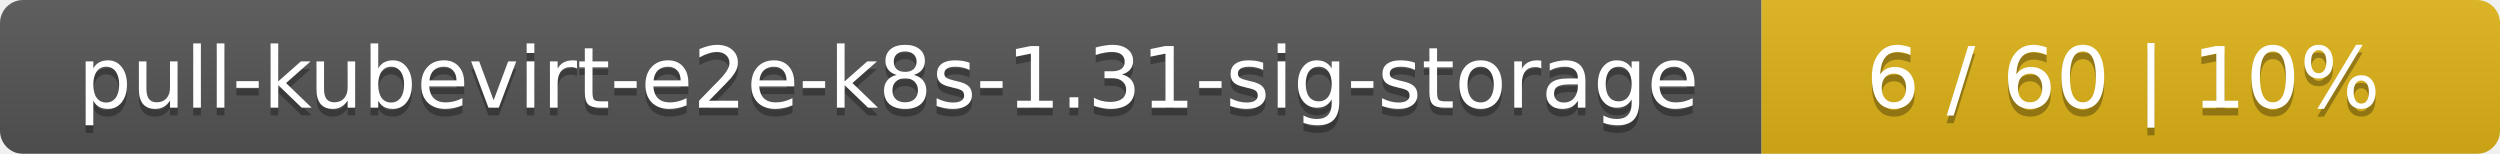
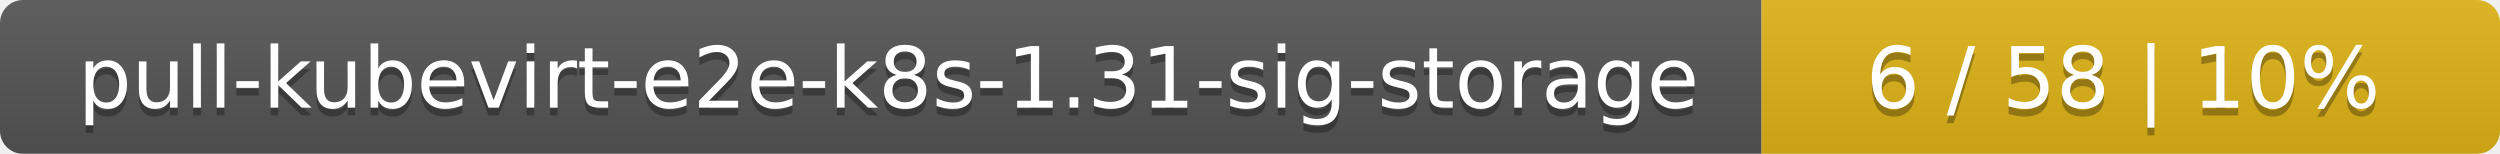
<svg xmlns="http://www.w3.org/2000/svg" width="325" height="20">
  <linearGradient id="smooth" x2="0" y2="100%">
    <stop offset="0" stop-color="#bbb" stop-opacity=".1" />
    <stop offset="1" stop-opacity=".1" />
  </linearGradient>
  <mask id="round">
    <rect width="325" height="20" rx="3" fill="#fff" />
  </mask>
  <g mask="url(#round)">
    <rect width="229" height="20" fill="#555" />
    <rect x="229" width="96" height="20" fill="#dfb317" />
    <rect width="325" height="20" fill="url(#smooth)" />
  </g>
  <g fill="#fff" text-anchor="middle" font-family="DejaVu Sans,Verdana,Geneva,sans-serif" font-size="11">
    <text x="115.5" y="15" fill="#010101" fill-opacity=".3">pull-kubevirt-e2e-k8s-1.31-sig-storage</text>
    <text x="115.5" y="14">pull-kubevirt-e2e-k8s-1.31-sig-storage</text>
-     <text x="276" y="15" fill="#010101" fill-opacity=".3">6 / 60    |    10%</text>
-     <text x="276" y="14">6 / 60    |    10%</text>
+     <text x="276" y="15" fill="#010101" fill-opacity=".3">6 / 58    |    10%</text>
+     <text x="276" y="14">6 / 58    |    10%</text>
  </g>
</svg>
